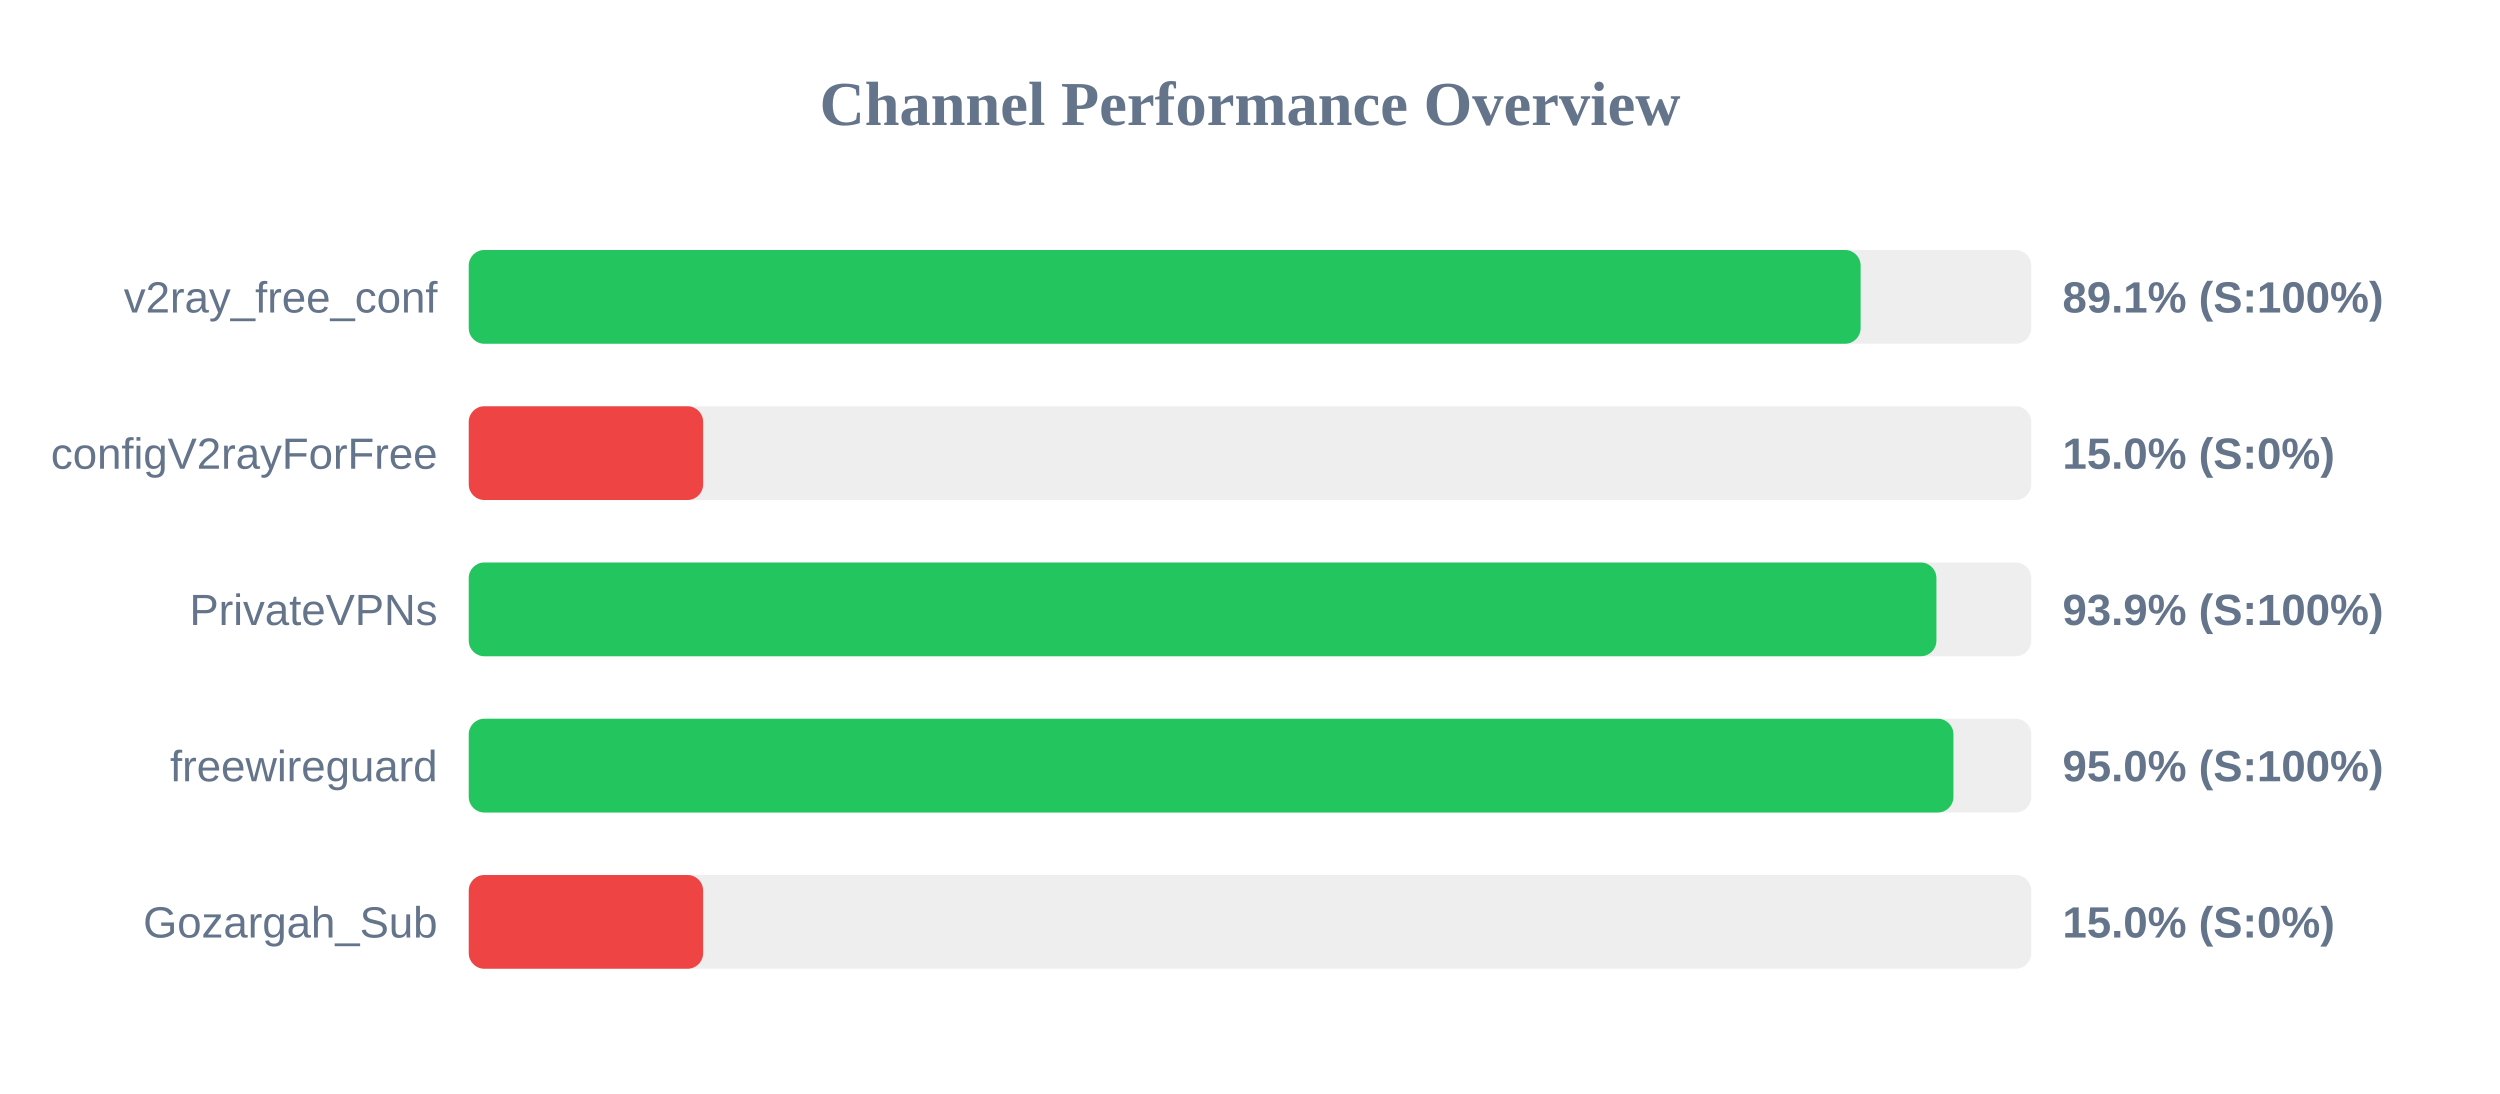
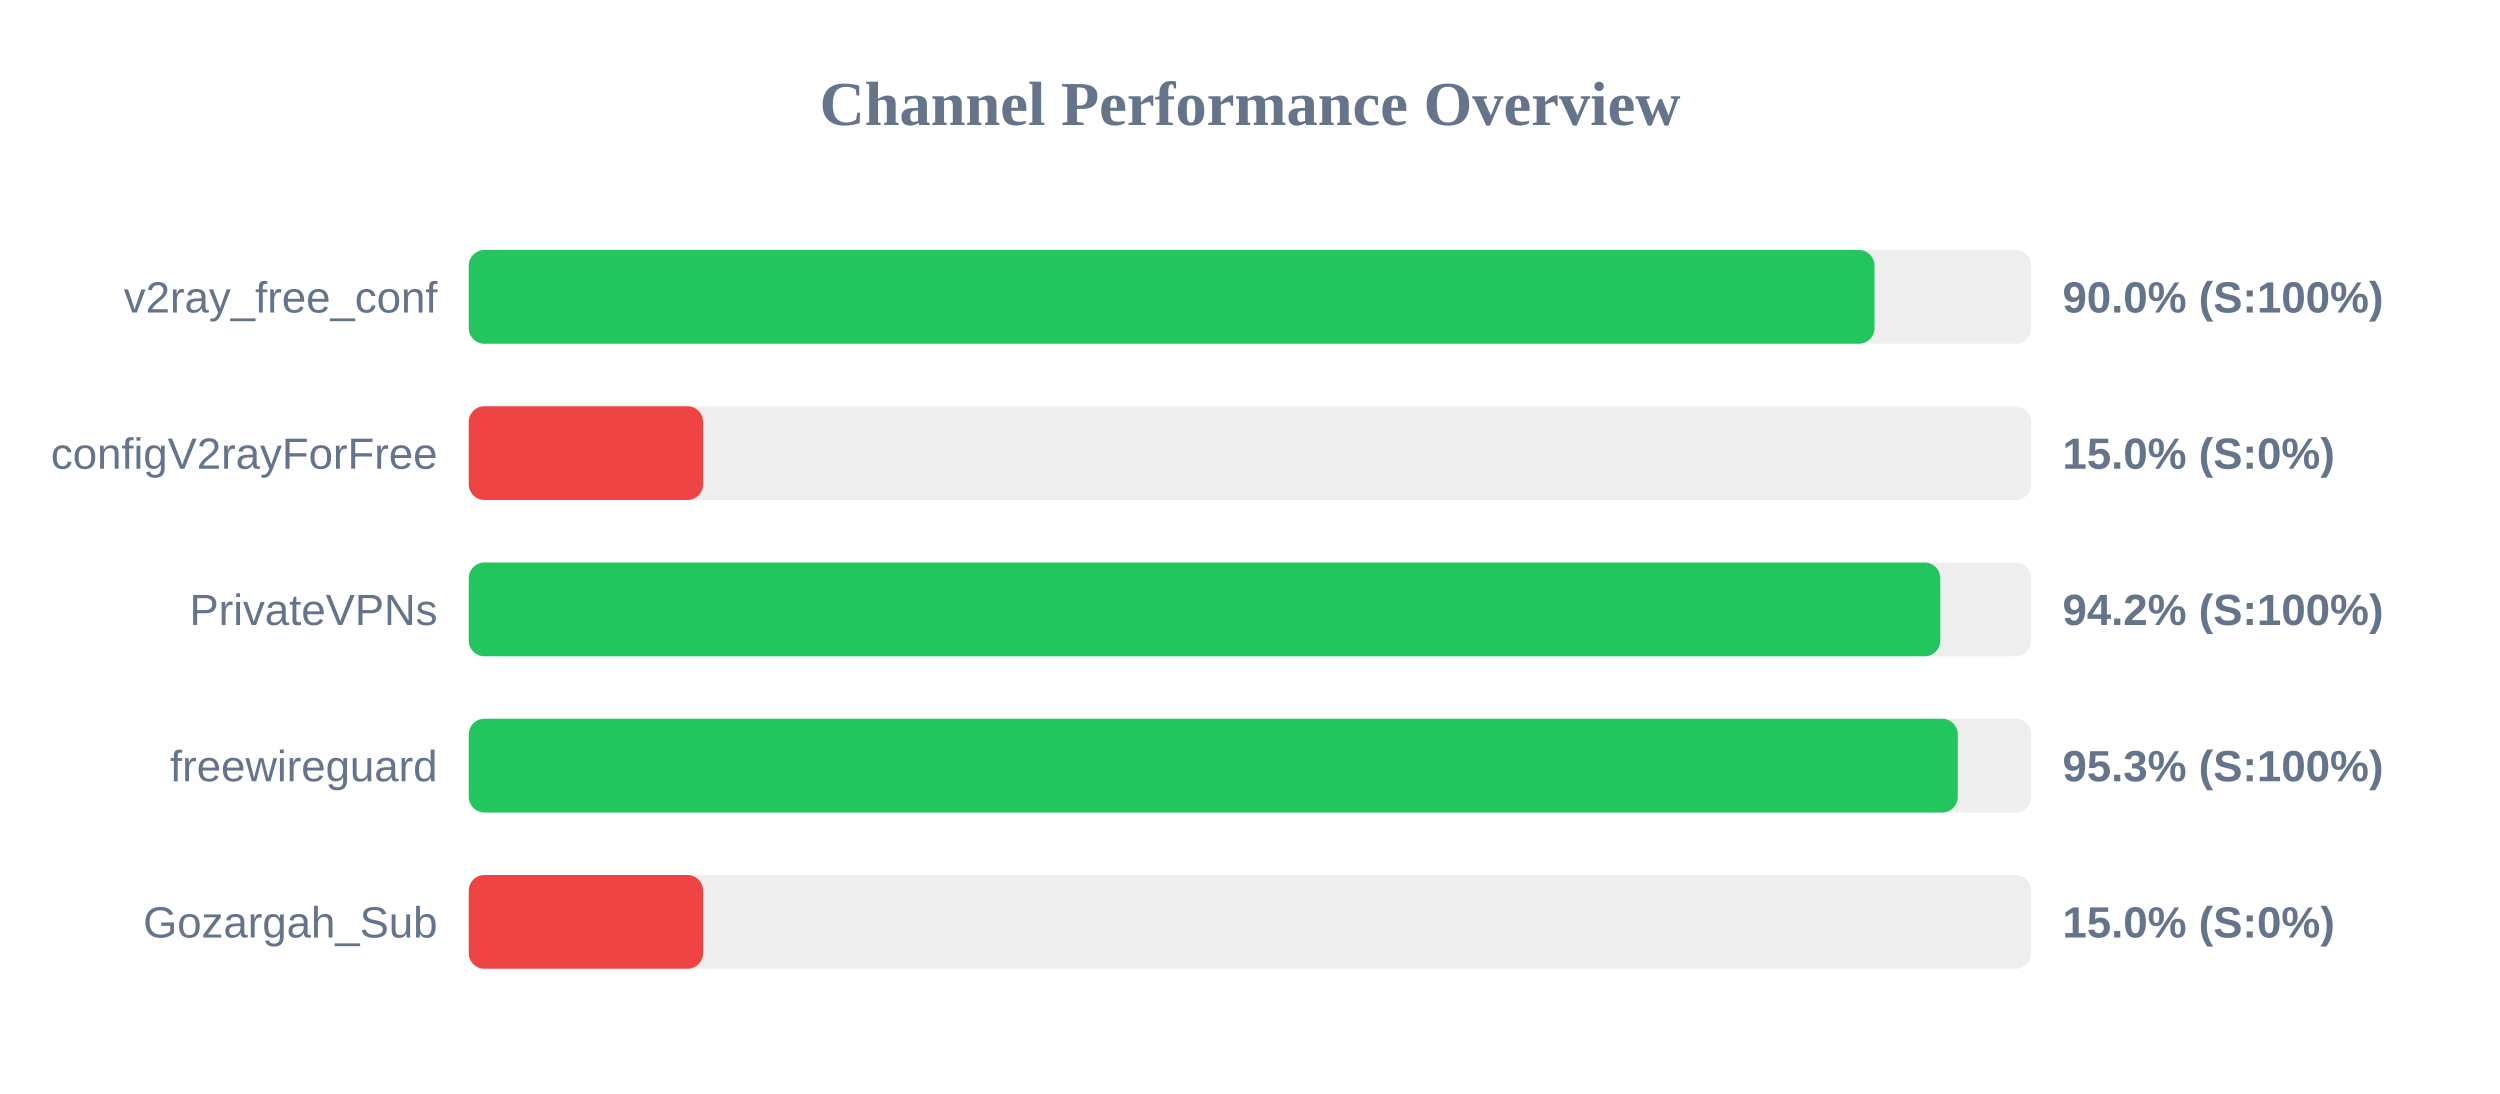
<svg xmlns="http://www.w3.org/2000/svg" width="800" height="350" version="1.1">
  <style>
        .row { font: 14px Arial; fill: #64748b; }
        .score { font: bold 14px Arial; fill: #64748b; }
    </style>
  <text x="400" y="40" text-anchor="middle" font-size="20px" font-weight="bold" fill="#64748b">Channel Performance Overview</text>
  <rect x="150" y="80" width="500" height="30" fill="#eee" rx="5" />
-   <rect x="150" y="80" width="445.4" height="30" fill="#22c55e" rx="5" />
+   <rect x="150" y="80" width="449.85" height="30" fill="#22c55e" rx="5" />
  <text x="140" y="100" text-anchor="end" class="row">v2ray_free_conf</text>
-   <text x="660" y="100" text-anchor="start" class="score">89.1% (S:100%)</text>
+   <text x="660" y="100" text-anchor="start" class="score">90.0% (S:100%)</text>
  <rect x="150" y="130" width="500" height="30" fill="#eee" rx="5" />
  <rect x="150" y="130" width="75.0" height="30" fill="#ef4444" rx="5" />
  <text x="140" y="150" text-anchor="end" class="row">configV2rayForFree</text>
  <text x="660" y="150" text-anchor="start" class="score">15.0% (S:0%)</text>
  <rect x="150" y="180" width="500" height="30" fill="#eee" rx="5" />
-   <rect x="150" y="180" width="469.65" height="30" fill="#22c55e" rx="5" />
+   <rect x="150" y="180" width="470.9" height="30" fill="#22c55e" rx="5" />
  <text x="140" y="200" text-anchor="end" class="row">PrivateVPNs</text>
-   <text x="660" y="200" text-anchor="start" class="score">93.9% (S:100%)</text>
+   <text x="660" y="200" text-anchor="start" class="score">94.2% (S:100%)</text>
  <rect x="150" y="230" width="500" height="30" fill="#eee" rx="5" />
-   <rect x="150" y="230" width="475.1" height="30" fill="#22c55e" rx="5" />
+   <rect x="150" y="230" width="476.5" height="30" fill="#22c55e" rx="5" />
  <text x="140" y="250" text-anchor="end" class="row">freewireguard</text>
-   <text x="660" y="250" text-anchor="start" class="score">95.0% (S:100%)</text>
+   <text x="660" y="250" text-anchor="start" class="score">95.3% (S:100%)</text>
  <rect x="150" y="280" width="500" height="30" fill="#eee" rx="5" />
  <rect x="150" y="280" width="75.0" height="30" fill="#ef4444" rx="5" />
  <text x="140" y="300" text-anchor="end" class="row">Gozargah_Sub</text>
  <text x="660" y="300" text-anchor="start" class="score">15.0% (S:0%)</text>
</svg>
